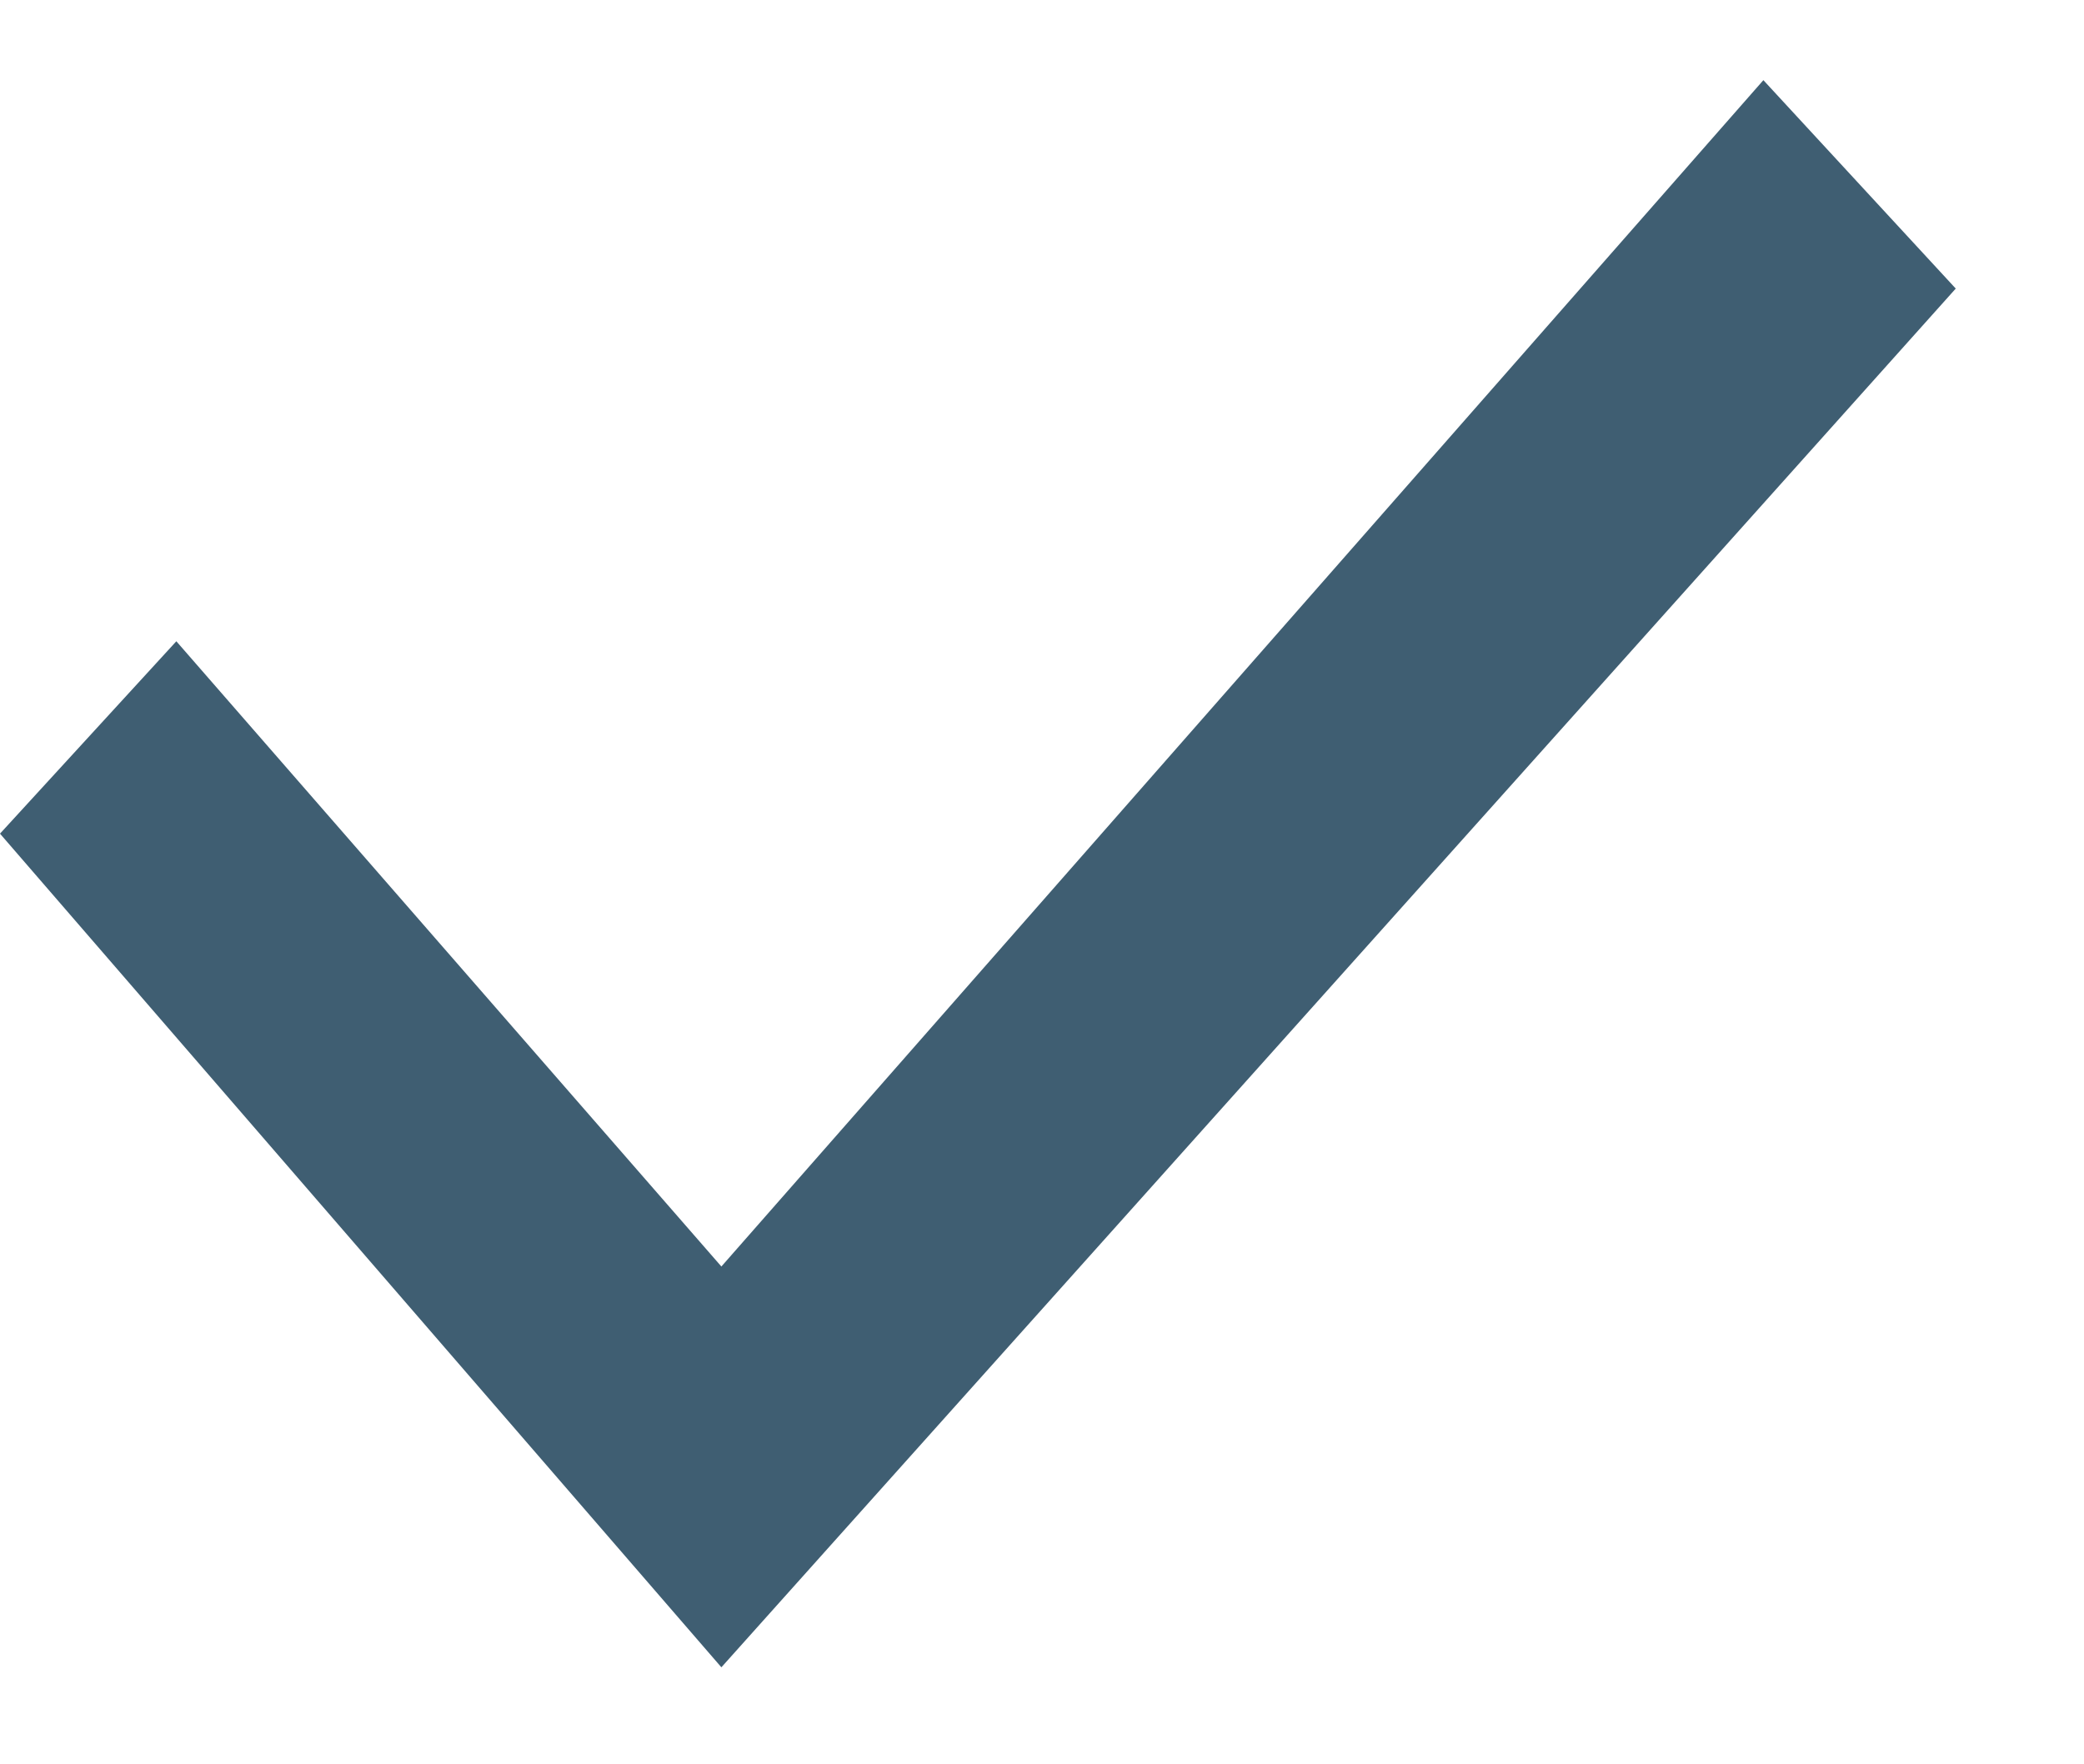
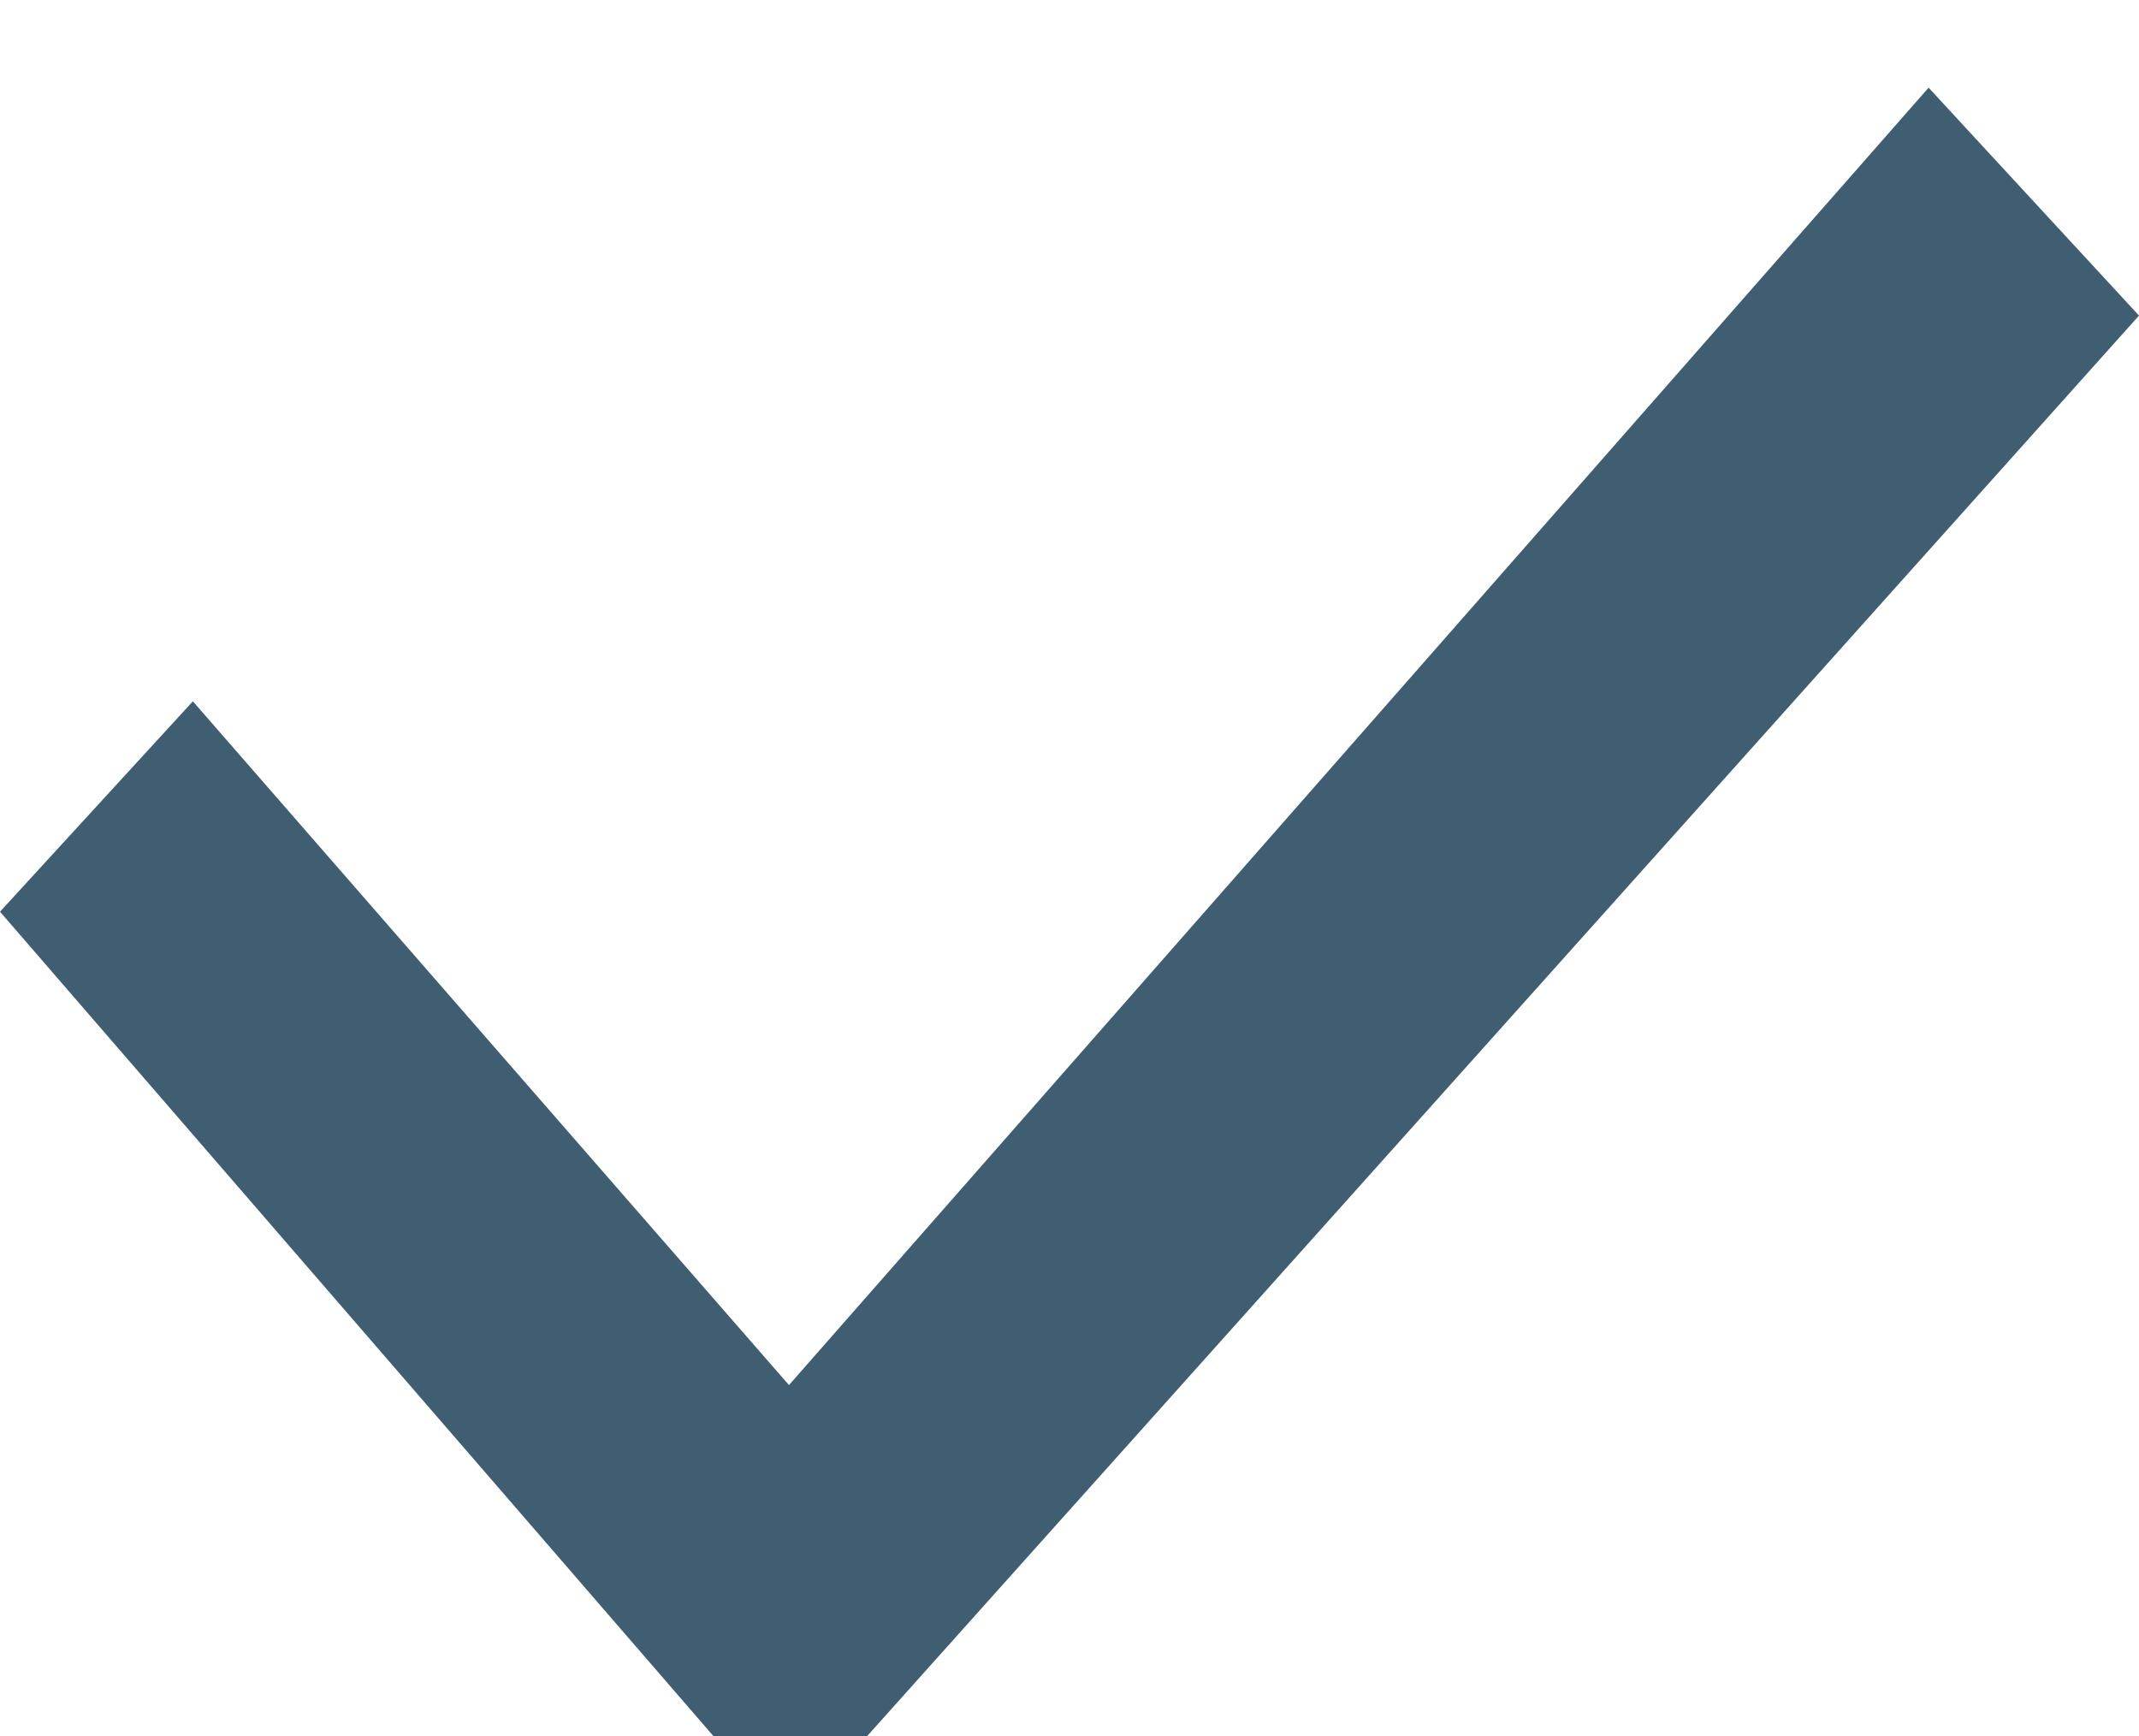
- <svg xmlns="http://www.w3.org/2000/svg" width="13" height="11" fill="none">
+ <svg xmlns="http://www.w3.org/2000/svg" width="12.2" height="9.9" fill="none">
  <path fill="#3F5E72" d="M11 .5 4.5 7.9 1.1 4 0 5.2l4.5 5.2 7.7-8.6L11 .5Z" />
</svg>
